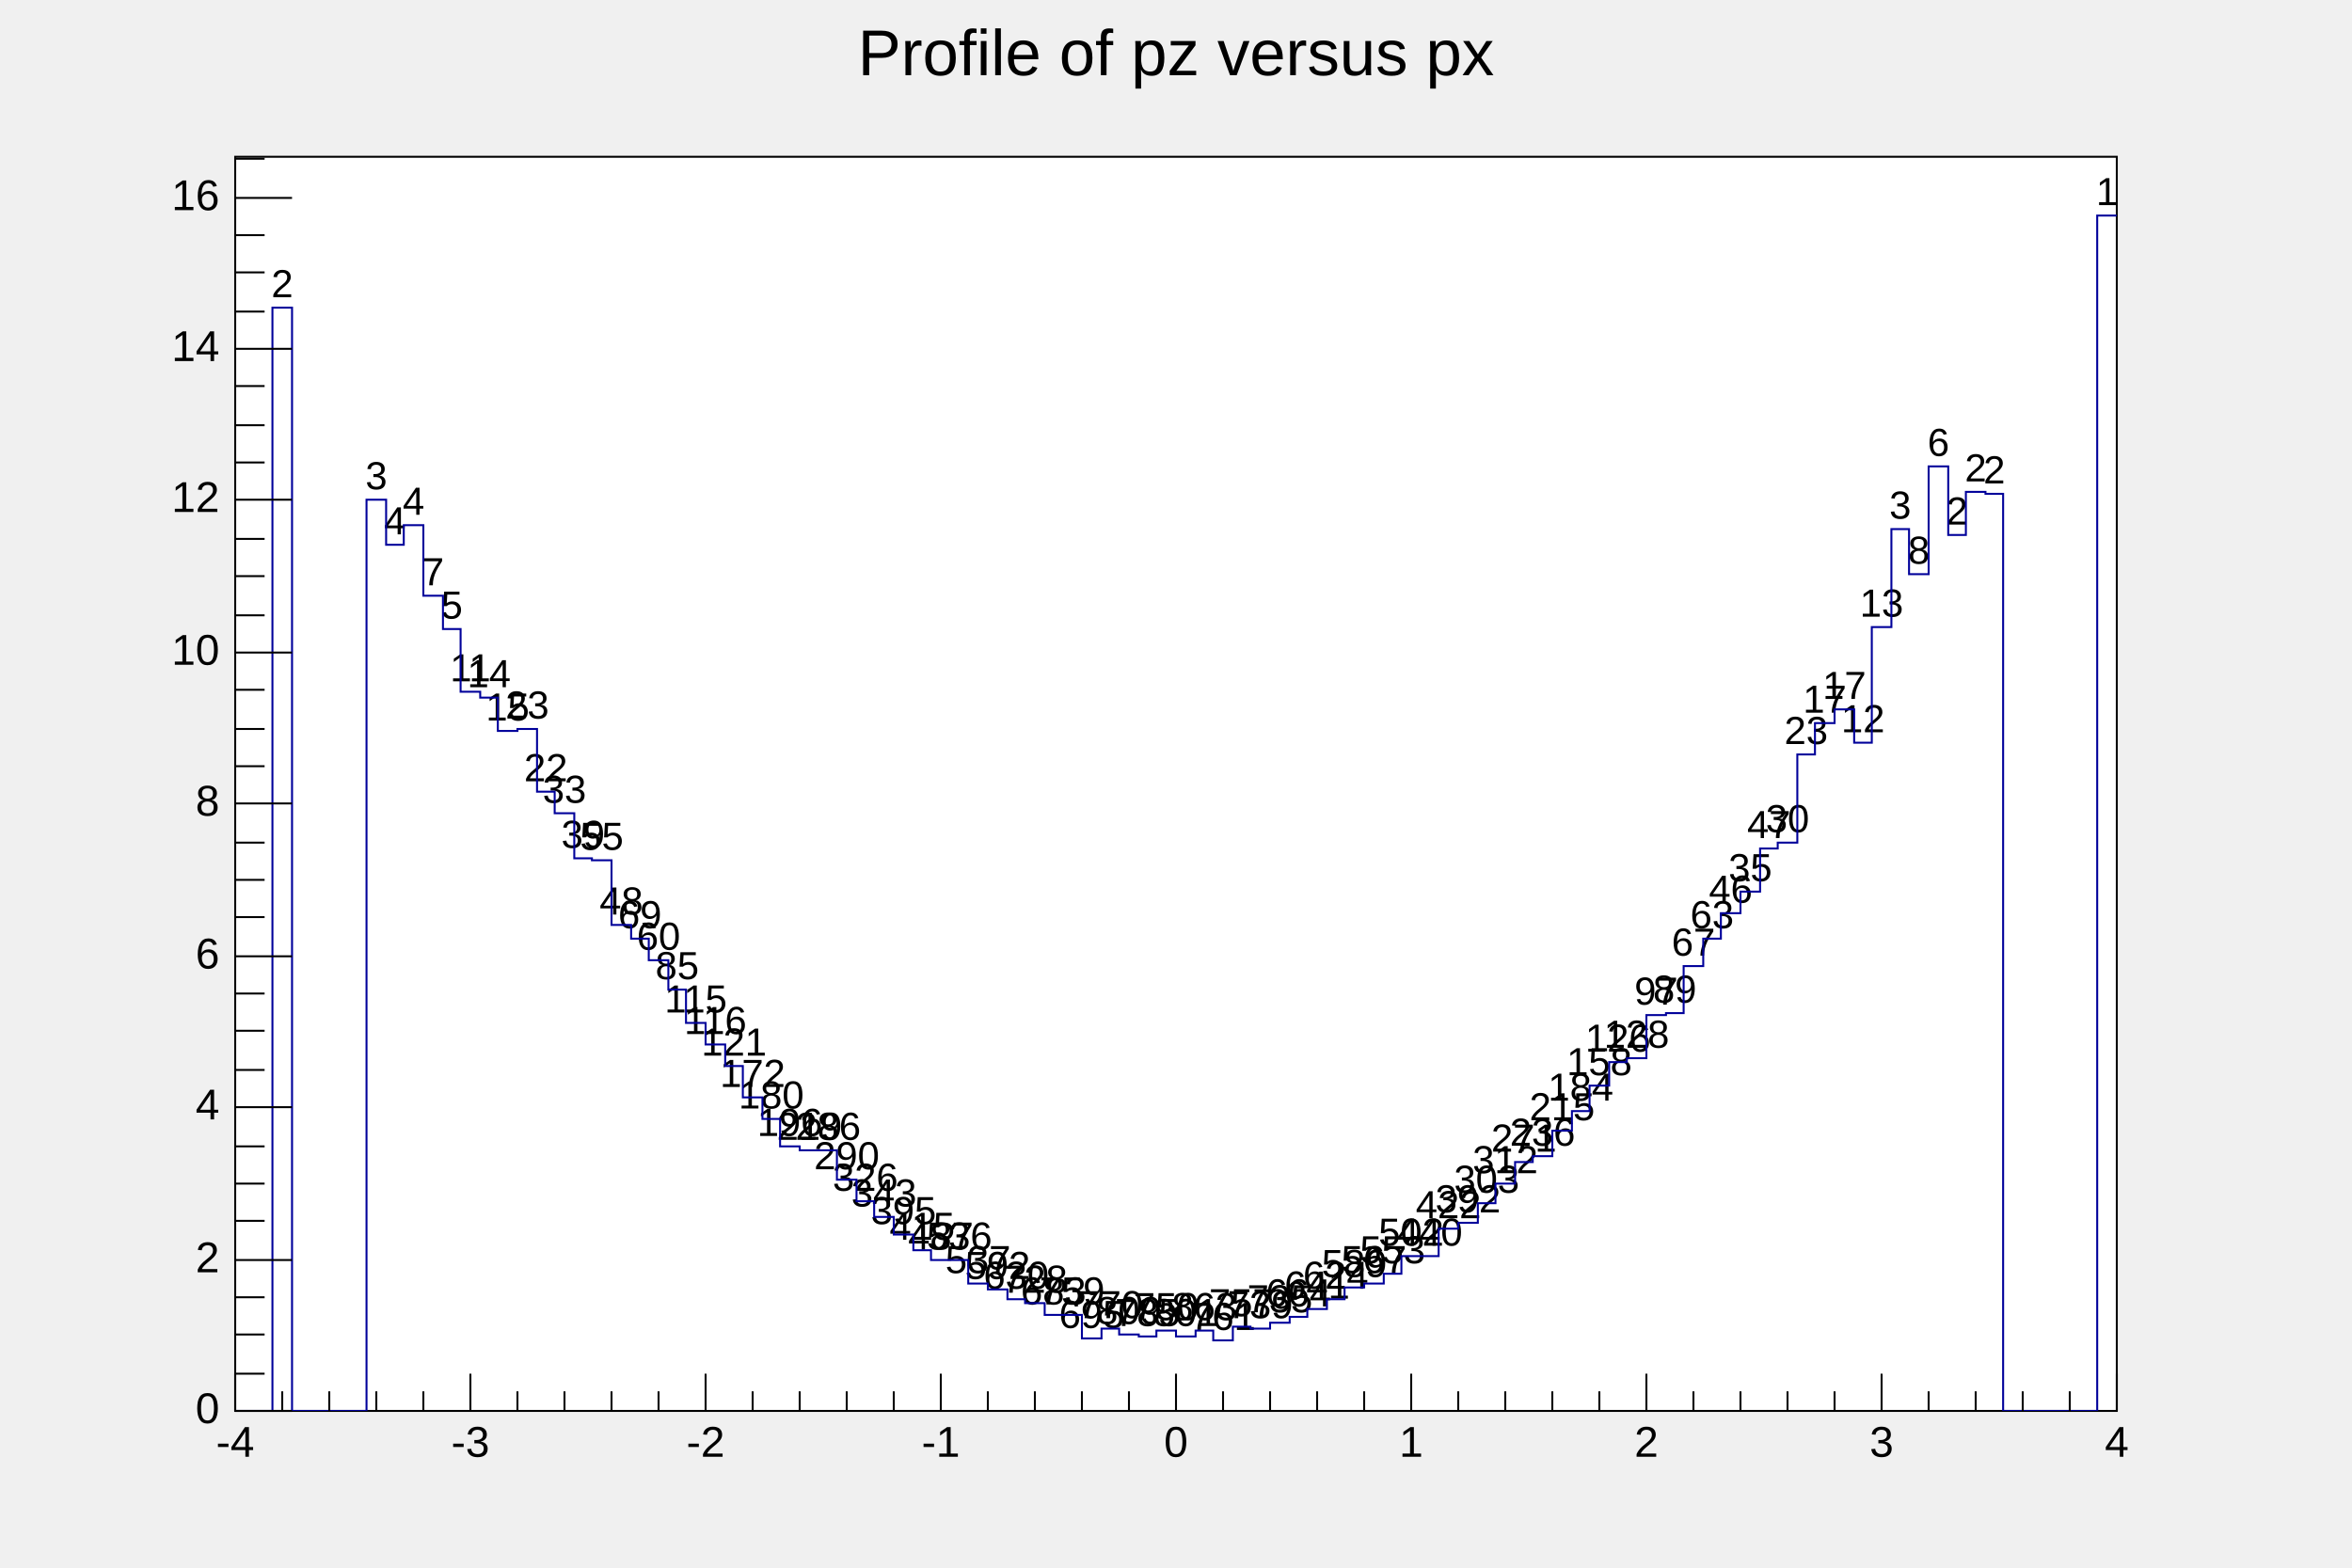
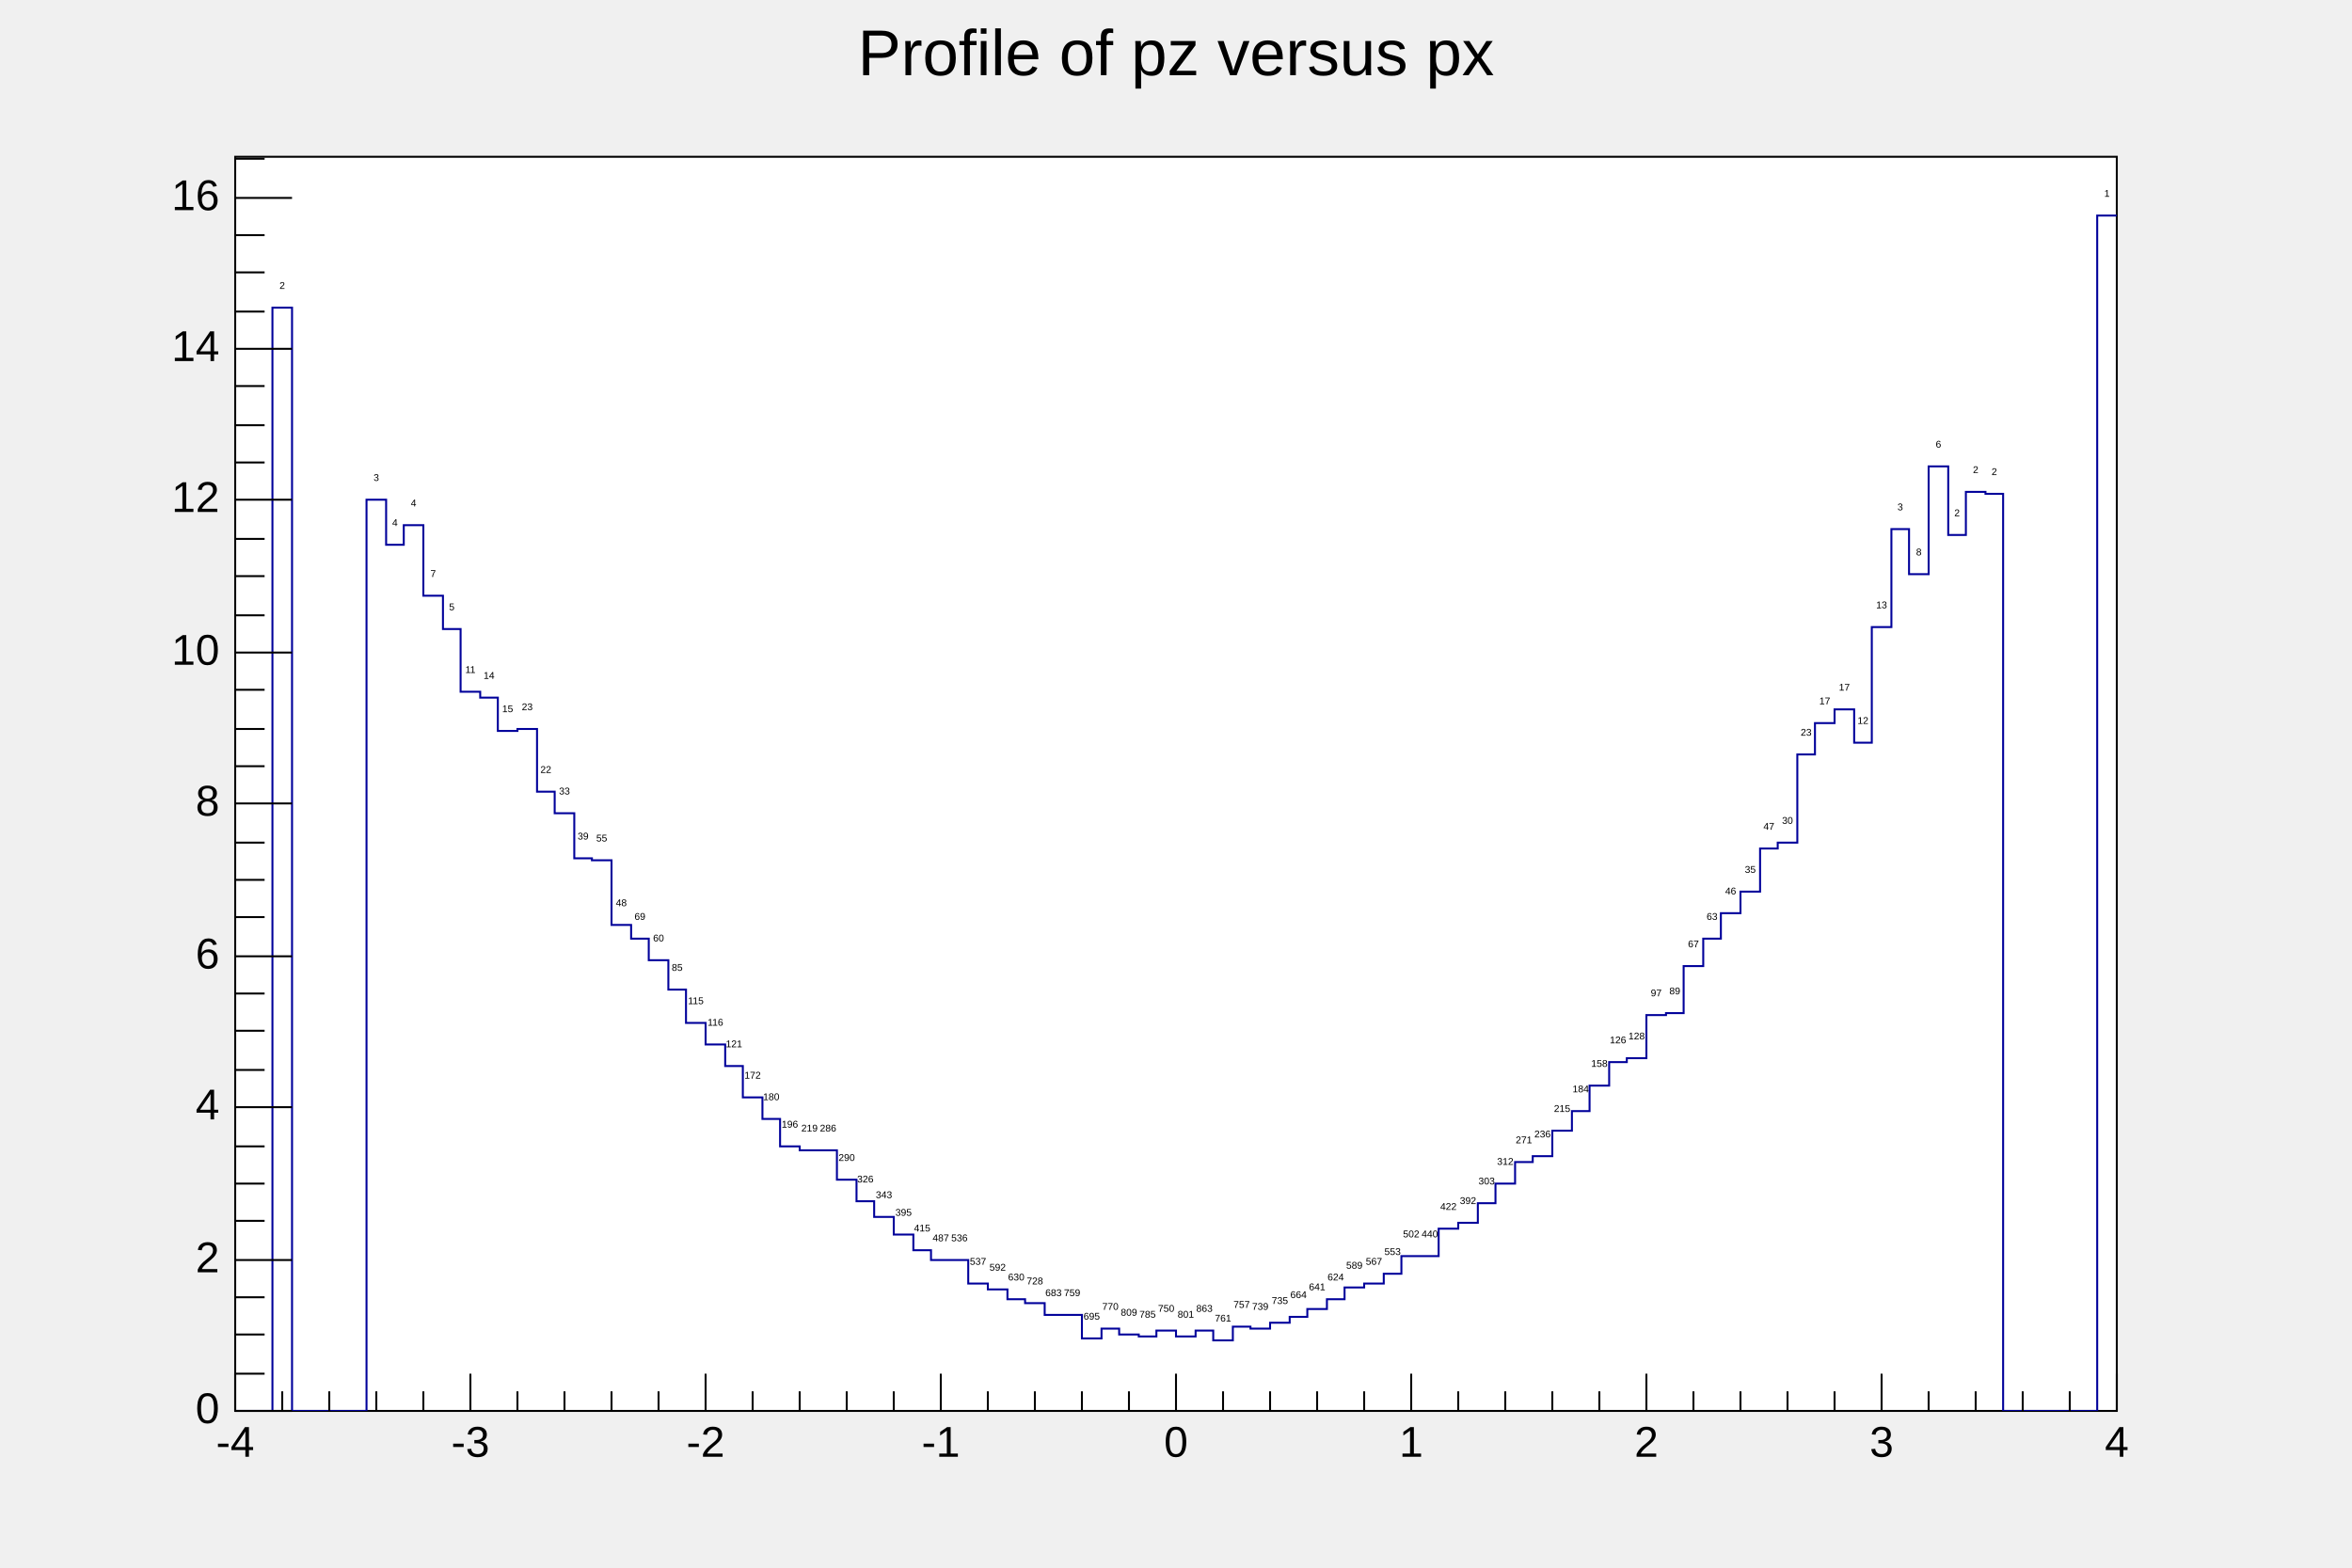
<svg xmlns="http://www.w3.org/2000/svg" viewBox="0 0 1200 800" preserveAspectRatio="none" width="1200" height="800">
  <rect class="canvas_fillrect" x="0" y="0" width="1200" height="800" style="fill: none;" />
  <g class="root_frame" x="120" y="80" width="960" height="640" transform="translate(120,80)">
    <rect x="0" y="0" width="960" height="640" style="fill: white; stroke: black; stroke-width: 1;" />
    <g class="grid_layer" />
    <svg class="main_layer" x="0" y="0" overflow="hidden" width="960" height="640" viewBox="0 0 960 640">
-       <g objname="hprof" objtype="TProfile" font-family="Arial" font-size="20" space="preserve">
+       <g objname="hprof" objtype="TProfile" font-family="Arial" font-size="5" space="preserve">
        <text text-anchor="middle" x="0" y="0" fill="black" transform="translate(24.0,66.0)" dominant-baseline="middle" class="" opacity="1">2</text>
        <text text-anchor="middle" x="0" y="0" fill="black" transform="translate(72.0,164.0)" dominant-baseline="middle" class="" opacity="1">3</text>
        <text text-anchor="middle" x="0" y="0" fill="black" transform="translate(81.5,187.0)" dominant-baseline="middle" class="" opacity="1">4</text>
        <text text-anchor="middle" x="0" y="0" fill="black" transform="translate(91.0,177.0)" dominant-baseline="middle" class="" opacity="1">4</text>
        <text text-anchor="middle" x="0" y="0" fill="black" transform="translate(101.0,213.0)" dominant-baseline="middle" class="" opacity="1">7</text>
        <text text-anchor="middle" x="0" y="0" fill="black" transform="translate(110.5,230.0)" dominant-baseline="middle" class="" opacity="1">5</text>
        <text text-anchor="middle" x="0" y="0" fill="black" transform="translate(120.0,262.0)" dominant-baseline="middle" class="" opacity="1">11</text>
        <text text-anchor="middle" x="0" y="0" fill="black" transform="translate(129.5,265.0)" dominant-baseline="middle" class="" opacity="1">14</text>
        <text text-anchor="middle" x="0" y="0" fill="black" transform="translate(139.0,282.0)" dominant-baseline="middle" class="" opacity="1">15</text>
        <text text-anchor="middle" x="0" y="0" fill="black" transform="translate(149.0,281.0)" dominant-baseline="middle" class="" opacity="1">23</text>
        <text text-anchor="middle" x="0" y="0" fill="black" transform="translate(158.5,313.0)" dominant-baseline="middle" class="" opacity="1">22</text>
        <text text-anchor="middle" x="0" y="0" fill="black" transform="translate(168.0,324.0)" dominant-baseline="middle" class="" opacity="1">33</text>
        <text text-anchor="middle" x="0" y="0" fill="black" transform="translate(177.5,347.0)" dominant-baseline="middle" class="" opacity="1">39</text>
        <text text-anchor="middle" x="0" y="0" fill="black" transform="translate(187.0,348.0)" dominant-baseline="middle" class="" opacity="1">55</text>
        <text text-anchor="middle" x="0" y="0" fill="black" transform="translate(197.0,381.0)" dominant-baseline="middle" class="" opacity="1">48</text>
        <text text-anchor="middle" x="0" y="0" fill="black" transform="translate(206.5,388.0)" dominant-baseline="middle" class="" opacity="1">69</text>
        <text text-anchor="middle" x="0" y="0" fill="black" transform="translate(216.0,399.0)" dominant-baseline="middle" class="" opacity="1">60</text>
        <text text-anchor="middle" x="0" y="0" fill="black" transform="translate(225.5,414.0)" dominant-baseline="middle" class="" opacity="1">85</text>
        <text text-anchor="middle" x="0" y="0" fill="black" transform="translate(235.0,431.0)" dominant-baseline="middle" class="" opacity="1">115</text>
        <text text-anchor="middle" x="0" y="0" fill="black" transform="translate(245.0,442.0)" dominant-baseline="middle" class="" opacity="1">116</text>
        <text text-anchor="middle" x="0" y="0" fill="black" transform="translate(254.5,453.0)" dominant-baseline="middle" class="" opacity="1">121</text>
        <text text-anchor="middle" x="0" y="0" fill="black" transform="translate(264.0,469.0)" dominant-baseline="middle" class="" opacity="1">172</text>
        <text text-anchor="middle" x="0" y="0" fill="black" transform="translate(273.5,480.0)" dominant-baseline="middle" class="" opacity="1">180</text>
        <text text-anchor="middle" x="0" y="0" fill="black" transform="translate(283.0,494.0)" dominant-baseline="middle" class="" opacity="1">196</text>
        <text text-anchor="middle" x="0" y="0" fill="black" transform="translate(293.0,496.0)" dominant-baseline="middle" class="" opacity="1">219</text>
        <text text-anchor="middle" x="0" y="0" fill="black" transform="translate(302.5,496.0)" dominant-baseline="middle" class="" opacity="1">286</text>
        <text text-anchor="middle" x="0" y="0" fill="black" transform="translate(312.0,511.0)" dominant-baseline="middle" class="" opacity="1">290</text>
        <text text-anchor="middle" x="0" y="0" fill="black" transform="translate(321.5,522.0)" dominant-baseline="middle" class="" opacity="1">326</text>
        <text text-anchor="middle" x="0" y="0" fill="black" transform="translate(331.0,530.0)" dominant-baseline="middle" class="" opacity="1">343</text>
        <text text-anchor="middle" x="0" y="0" fill="black" transform="translate(341.0,539.0)" dominant-baseline="middle" class="" opacity="1">395</text>
        <text text-anchor="middle" x="0" y="0" fill="black" transform="translate(350.5,547.0)" dominant-baseline="middle" class="" opacity="1">415</text>
        <text text-anchor="middle" x="0" y="0" fill="black" transform="translate(360.0,552.0)" dominant-baseline="middle" class="" opacity="1">487</text>
        <text text-anchor="middle" x="0" y="0" fill="black" transform="translate(369.5,552.0)" dominant-baseline="middle" class="" opacity="1">536</text>
        <text text-anchor="middle" x="0" y="0" fill="black" transform="translate(379.0,564.0)" dominant-baseline="middle" class="" opacity="1">537</text>
        <text text-anchor="middle" x="0" y="0" fill="black" transform="translate(389.0,567.0)" dominant-baseline="middle" class="" opacity="1">592</text>
        <text text-anchor="middle" x="0" y="0" fill="black" transform="translate(398.5,572.0)" dominant-baseline="middle" class="" opacity="1">630</text>
        <text text-anchor="middle" x="0" y="0" fill="black" transform="translate(408.0,574.0)" dominant-baseline="middle" class="" opacity="1">728</text>
        <text text-anchor="middle" x="0" y="0" fill="black" transform="translate(417.5,580.0)" dominant-baseline="middle" class="" opacity="1">683</text>
        <text text-anchor="middle" x="0" y="0" fill="black" transform="translate(427.0,580.0)" dominant-baseline="middle" class="" opacity="1">759</text>
        <text text-anchor="middle" x="0" y="0" fill="black" transform="translate(437.0,592.0)" dominant-baseline="middle" class="" opacity="1">695</text>
        <text text-anchor="middle" x="0" y="0" fill="black" transform="translate(446.5,587.0)" dominant-baseline="middle" class="" opacity="1">770</text>
        <text text-anchor="middle" x="0" y="0" fill="black" transform="translate(456.0,590.0)" dominant-baseline="middle" class="" opacity="1">809</text>
        <text text-anchor="middle" x="0" y="0" fill="black" transform="translate(465.5,591.0)" dominant-baseline="middle" class="" opacity="1">785</text>
        <text text-anchor="middle" x="0" y="0" fill="black" transform="translate(475.0,588.0)" dominant-baseline="middle" class="" opacity="1">750</text>
        <text text-anchor="middle" x="0" y="0" fill="black" transform="translate(485.0,591.0)" dominant-baseline="middle" class="" opacity="1">801</text>
        <text text-anchor="middle" x="0" y="0" fill="black" transform="translate(494.5,588.0)" dominant-baseline="middle" class="" opacity="1">863</text>
        <text text-anchor="middle" x="0" y="0" fill="black" transform="translate(504.0,593.0)" dominant-baseline="middle" class="" opacity="1">761</text>
        <text text-anchor="middle" x="0" y="0" fill="black" transform="translate(513.5,586.0)" dominant-baseline="middle" class="" opacity="1">757</text>
        <text text-anchor="middle" x="0" y="0" fill="black" transform="translate(523.0,587.0)" dominant-baseline="middle" class="" opacity="1">739</text>
        <text text-anchor="middle" x="0" y="0" fill="black" transform="translate(533.0,584.0)" dominant-baseline="middle" class="" opacity="1">735</text>
        <text text-anchor="middle" x="0" y="0" fill="black" transform="translate(542.5,581.0)" dominant-baseline="middle" class="" opacity="1">664</text>
        <text text-anchor="middle" x="0" y="0" fill="black" transform="translate(552.0,577.0)" dominant-baseline="middle" class="" opacity="1">641</text>
        <text text-anchor="middle" x="0" y="0" fill="black" transform="translate(561.5,572.0)" dominant-baseline="middle" class="" opacity="1">624</text>
        <text text-anchor="middle" x="0" y="0" fill="black" transform="translate(571.0,566.0)" dominant-baseline="middle" class="" opacity="1">589</text>
        <text text-anchor="middle" x="0" y="0" fill="black" transform="translate(581.0,564.0)" dominant-baseline="middle" class="" opacity="1">567</text>
        <text text-anchor="middle" x="0" y="0" fill="black" transform="translate(590.5,559.0)" dominant-baseline="middle" class="" opacity="1">553</text>
        <text text-anchor="middle" x="0" y="0" fill="black" transform="translate(600.0,550.0)" dominant-baseline="middle" class="" opacity="1">502</text>
        <text text-anchor="middle" x="0" y="0" fill="black" transform="translate(609.5,550.0)" dominant-baseline="middle" class="" opacity="1">440</text>
        <text text-anchor="middle" x="0" y="0" fill="black" transform="translate(619.0,536.0)" dominant-baseline="middle" class="" opacity="1">422</text>
        <text text-anchor="middle" x="0" y="0" fill="black" transform="translate(629.0,533.0)" dominant-baseline="middle" class="" opacity="1">392</text>
        <text text-anchor="middle" x="0" y="0" fill="black" transform="translate(638.5,523.0)" dominant-baseline="middle" class="" opacity="1">303</text>
        <text text-anchor="middle" x="0" y="0" fill="black" transform="translate(648.0,513.0)" dominant-baseline="middle" class="" opacity="1">312</text>
        <text text-anchor="middle" x="0" y="0" fill="black" transform="translate(657.5,502.0)" dominant-baseline="middle" class="" opacity="1">271</text>
        <text text-anchor="middle" x="0" y="0" fill="black" transform="translate(667.0,499.0)" dominant-baseline="middle" class="" opacity="1">236</text>
        <text text-anchor="middle" x="0" y="0" fill="black" transform="translate(677.0,486.0)" dominant-baseline="middle" class="" opacity="1">215</text>
        <text text-anchor="middle" x="0" y="0" fill="black" transform="translate(686.5,476.0)" dominant-baseline="middle" class="" opacity="1">184</text>
        <text text-anchor="middle" x="0" y="0" fill="black" transform="translate(696.0,463.0)" dominant-baseline="middle" class="" opacity="1">158</text>
        <text text-anchor="middle" x="0" y="0" fill="black" transform="translate(705.5,451.0)" dominant-baseline="middle" class="" opacity="1">126</text>
        <text text-anchor="middle" x="0" y="0" fill="black" transform="translate(715.0,449.0)" dominant-baseline="middle" class="" opacity="1">128</text>
        <text text-anchor="middle" x="0" y="0" fill="black" transform="translate(725.0,427.0)" dominant-baseline="middle" class="" opacity="1">97</text>
        <text text-anchor="middle" x="0" y="0" fill="black" transform="translate(734.5,426.0)" dominant-baseline="middle" class="" opacity="1">89</text>
        <text text-anchor="middle" x="0" y="0" fill="black" transform="translate(744.0,402.0)" dominant-baseline="middle" class="" opacity="1">67</text>
        <text text-anchor="middle" x="0" y="0" fill="black" transform="translate(753.5,388.0)" dominant-baseline="middle" class="" opacity="1">63</text>
        <text text-anchor="middle" x="0" y="0" fill="black" transform="translate(763.0,375.0)" dominant-baseline="middle" class="" opacity="1">46</text>
        <text text-anchor="middle" x="0" y="0" fill="black" transform="translate(773.0,364.0)" dominant-baseline="middle" class="" opacity="1">35</text>
        <text text-anchor="middle" x="0" y="0" fill="black" transform="translate(782.5,342.0)" dominant-baseline="middle" class="" opacity="1">47</text>
        <text text-anchor="middle" x="0" y="0" fill="black" transform="translate(792.0,339.0)" dominant-baseline="middle" class="" opacity="1">30</text>
        <text text-anchor="middle" x="0" y="0" fill="black" transform="translate(801.5,294.0)" dominant-baseline="middle" class="" opacity="1">23</text>
        <text text-anchor="middle" x="0" y="0" fill="black" transform="translate(811.0,278.0)" dominant-baseline="middle" class="" opacity="1">17</text>
        <text text-anchor="middle" x="0" y="0" fill="black" transform="translate(821.0,271.0)" dominant-baseline="middle" class="" opacity="1">17</text>
        <text text-anchor="middle" x="0" y="0" fill="black" transform="translate(830.5,288.0)" dominant-baseline="middle" class="" opacity="1">12</text>
        <text text-anchor="middle" x="0" y="0" fill="black" transform="translate(840.0,229.0)" dominant-baseline="middle" class="" opacity="1">13</text>
        <text text-anchor="middle" x="0" y="0" fill="black" transform="translate(849.5,179.0)" dominant-baseline="middle" class="" opacity="1">3</text>
        <text text-anchor="middle" x="0" y="0" fill="black" transform="translate(859.0,202.0)" dominant-baseline="middle" class="" opacity="1">8</text>
        <text text-anchor="middle" x="0" y="0" fill="black" transform="translate(869.0,147.0)" dominant-baseline="middle" class="" opacity="1">6</text>
        <text text-anchor="middle" x="0" y="0" fill="black" transform="translate(878.5,182.0)" dominant-baseline="middle" class="" opacity="1">2</text>
        <text text-anchor="middle" x="0" y="0" fill="black" transform="translate(888.0,160.0)" dominant-baseline="middle" class="" opacity="1">2</text>
        <text text-anchor="middle" x="0" y="0" fill="black" transform="translate(897.5,161.0)" dominant-baseline="middle" class="" opacity="1">2</text>
        <text text-anchor="middle" x="0" y="0" fill="black" transform="translate(955.0,19.0)" dominant-baseline="middle" class="" opacity="1">1</text>
        <path d="M0,640h19v-563h10v563h38v-465h10v23h9v-10h10v36h10v17h9v32h10v3h9v17h10v-1h10v32h9v11h10v23h9v1h10v33h10v7h9v11h10v15h9v17h10v11h10v11h9v16h10v11h9v14h10v2h19v15h10v11h9v8h10v9h10v8h9v5h19v12h10v3h10v5h9v2h10v6h19v12h10v-5h9v3h10v1h9v-3h10v3h10v-3h9v5h10v-7h9v1h10v-3h10v-3h9v-4h10v-5h9v-6h10v-2h10v-5h9v-9h19v-14h10v-3h10v-10h9v-10h10v-11h9v-3h10v-13h10v-10h9v-13h10v-12h9v-2h10v-22h10v-1h9v-24h10v-14h9v-13h10v-11h10v-22h9v-3h10v-45h9v-16h10v-7h10v17h9v-59h10v-50h9v23h10v-55h10v35h9v-22h10v1h9v468h48v-610h10" style="stroke-linejoin: miter; stroke: rgb(0,0,154); stroke-width: 1; fill: none;" />
      </g>
    </svg>
    <g class="axis_layer">
      <g class="xaxis_container" transform="translate(0,640)">
        <path d="M0,-19v19m24,-10v10m24,-10v10m24,-10v10m24,-10v10m24,-19v19m24,-10v10m24,-10v10m24,-10v10m24,-10v10m24,-19v19m24,-10v10m24,-10v10m24,-10v10m24,-10v10m24,-19v19m24,-10v10m24,-10v10m24,-10v10m24,-10v10m24,-19v19m24,-10v10m24,-10v10m24,-10v10m24,-10v10m24,-19v19m24,-10v10m24,-10v10m24,-10v10m24,-10v10m24,-19v19m24,-10v10m24,-10v10m24,-10v10m24,-10v10m24,-19v19m24,-10v10m24,-10v10m24,-10v10m24,-10v10m24,-19v19" style="stroke: black; stroke-width: 1;" />
        <g class="axis_labels" font-family="Arial" font-size="22" space="preserve">
          <text fill="black" x="0" y="8" dy=".7em" style="text-anchor: middle;">-4</text>
          <text fill="black" x="120" y="8" dy=".7em" style="text-anchor: middle;">-3</text>
          <text fill="black" x="240" y="8" dy=".7em" style="text-anchor: middle;">-2</text>
          <text fill="black" x="360" y="8" dy=".7em" style="text-anchor: middle;">-1</text>
          <text fill="black" x="480" y="8" dy=".7em" style="text-anchor: middle;">0</text>
          <text fill="black" x="600" y="8" dy=".7em" style="text-anchor: middle;">1</text>
          <text fill="black" x="720" y="8" dy=".7em" style="text-anchor: middle;">2</text>
          <text fill="black" x="840" y="8" dy=".7em" style="text-anchor: middle;">3</text>
          <text fill="black" x="960" y="8" dy=".7em" style="text-anchor: middle;">4</text>
        </g>
      </g>
      <g class="yaxis_container">
        <path d="M29,640h-29m15,-19h-15m15,-20h-15m15,-19h-15m29,-19h-29m15,-20h-15m15,-19h-15m15,-19h-15m29,-20h-29m15,-19h-15m15,-20h-15m15,-19h-15m29,-19h-29m15,-20h-15m15,-19h-15m15,-19h-15m29,-20h-29m15,-19h-15m15,-19h-15m15,-20h-15m29,-19h-29m15,-19h-15m15,-20h-15m15,-19h-15m29,-20h-29m15,-19h-15m15,-19h-15m15,-20h-15m29,-19h-29m15,-19h-15m15,-20h-15m15,-19h-15m29,-19h-29m15,-20h-15" style="stroke: black; stroke-width: 1;" />
        <g class="axis_labels" font-family="Arial" font-size="22" space="preserve">
          <text fill="black" x="-8" y="640" style="text-anchor: end; dominant-baseline: middle;">0</text>
          <text fill="black" x="-8" y="563" style="text-anchor: end; dominant-baseline: middle;">2</text>
          <text fill="black" x="-8" y="485" style="text-anchor: end; dominant-baseline: middle;">4</text>
          <text fill="black" x="-8" y="408" style="text-anchor: end; dominant-baseline: middle;">6</text>
          <text fill="black" x="-8" y="330" style="text-anchor: end; dominant-baseline: middle;">8</text>
          <text fill="black" x="-8" y="253" style="text-anchor: end; dominant-baseline: middle;">10</text>
          <text fill="black" x="-8" y="175" style="text-anchor: end; dominant-baseline: middle;">12</text>
          <text fill="black" x="-8" y="98" style="text-anchor: end; dominant-baseline: middle;">14</text>
          <text fill="black" x="-8" y="21" style="text-anchor: end; dominant-baseline: middle;">16</text>
        </g>
      </g>
    </g>
    <g class="upper_layer" />
  </g>
  <g class="subpads_layer" />
  <g class="special_layer" />
  <g class="text_layer">
    <g objname="title" objtype="TPaveText" x="336" y="8" width="528" height="40" transform="translate(336,8)" font-family="Arial" font-size="33" space="preserve">
      <rect x="0" y="0" width="528" height="40" style="fill: none;" />
      <text text-anchor="middle" x="0" y="0" fill="black" transform="translate(264.0,21.0)" dominant-baseline="middle" class="" opacity="1">Profile of pz versus px</text>
    </g>
  </g>
  <g class="stat_layer" />
  <g class="btns_layer" transform="translate(2,780)" />
</svg>
